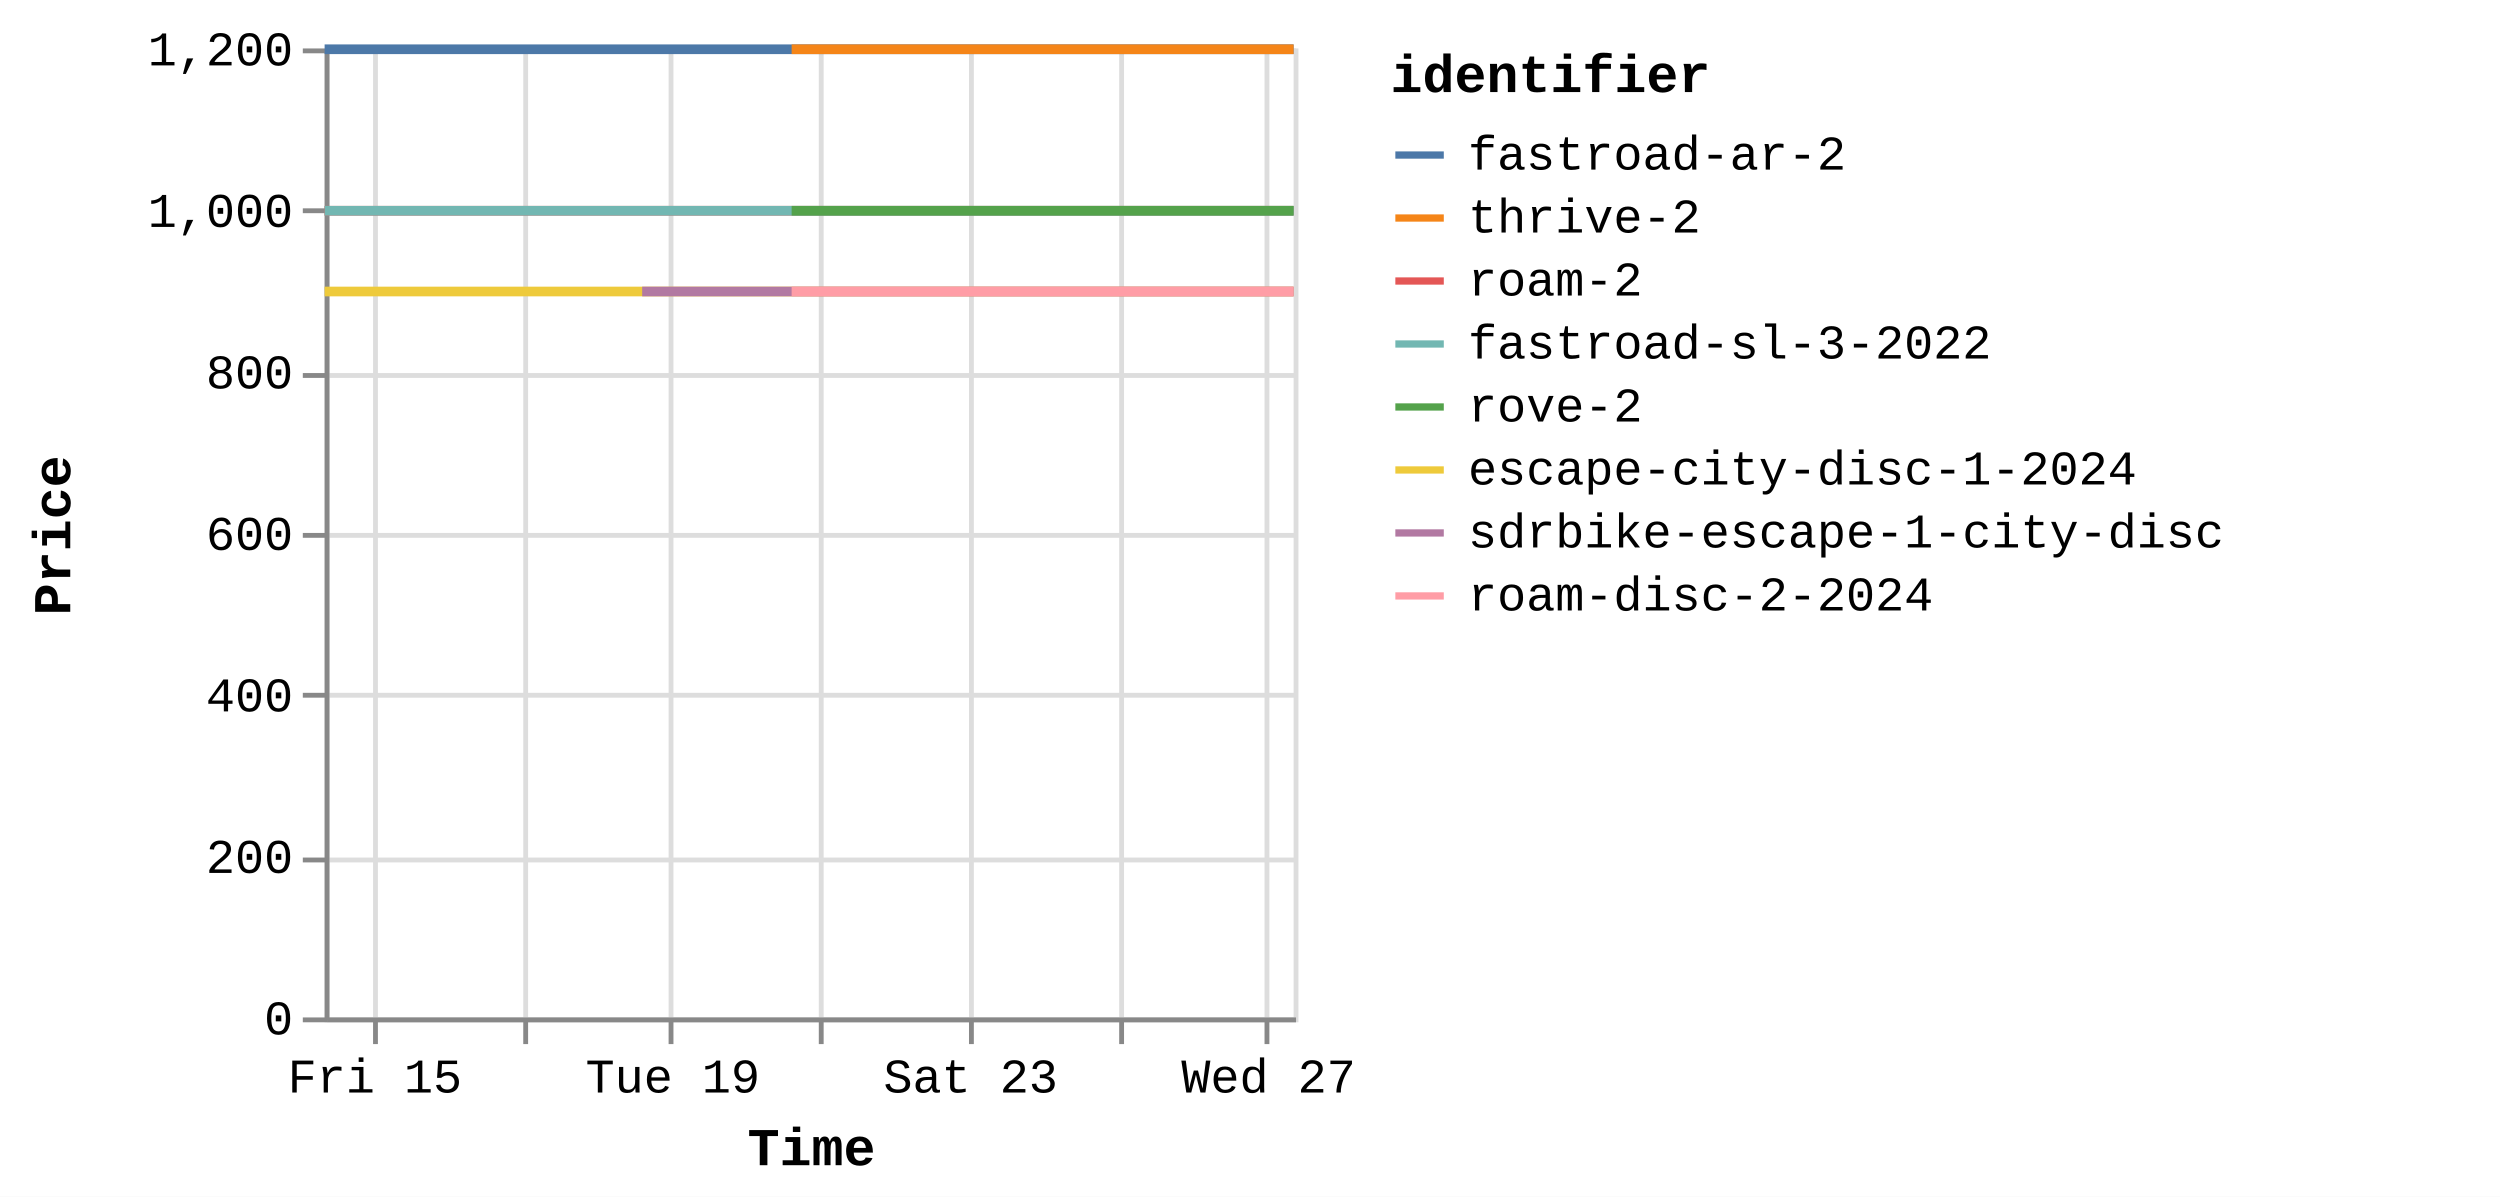
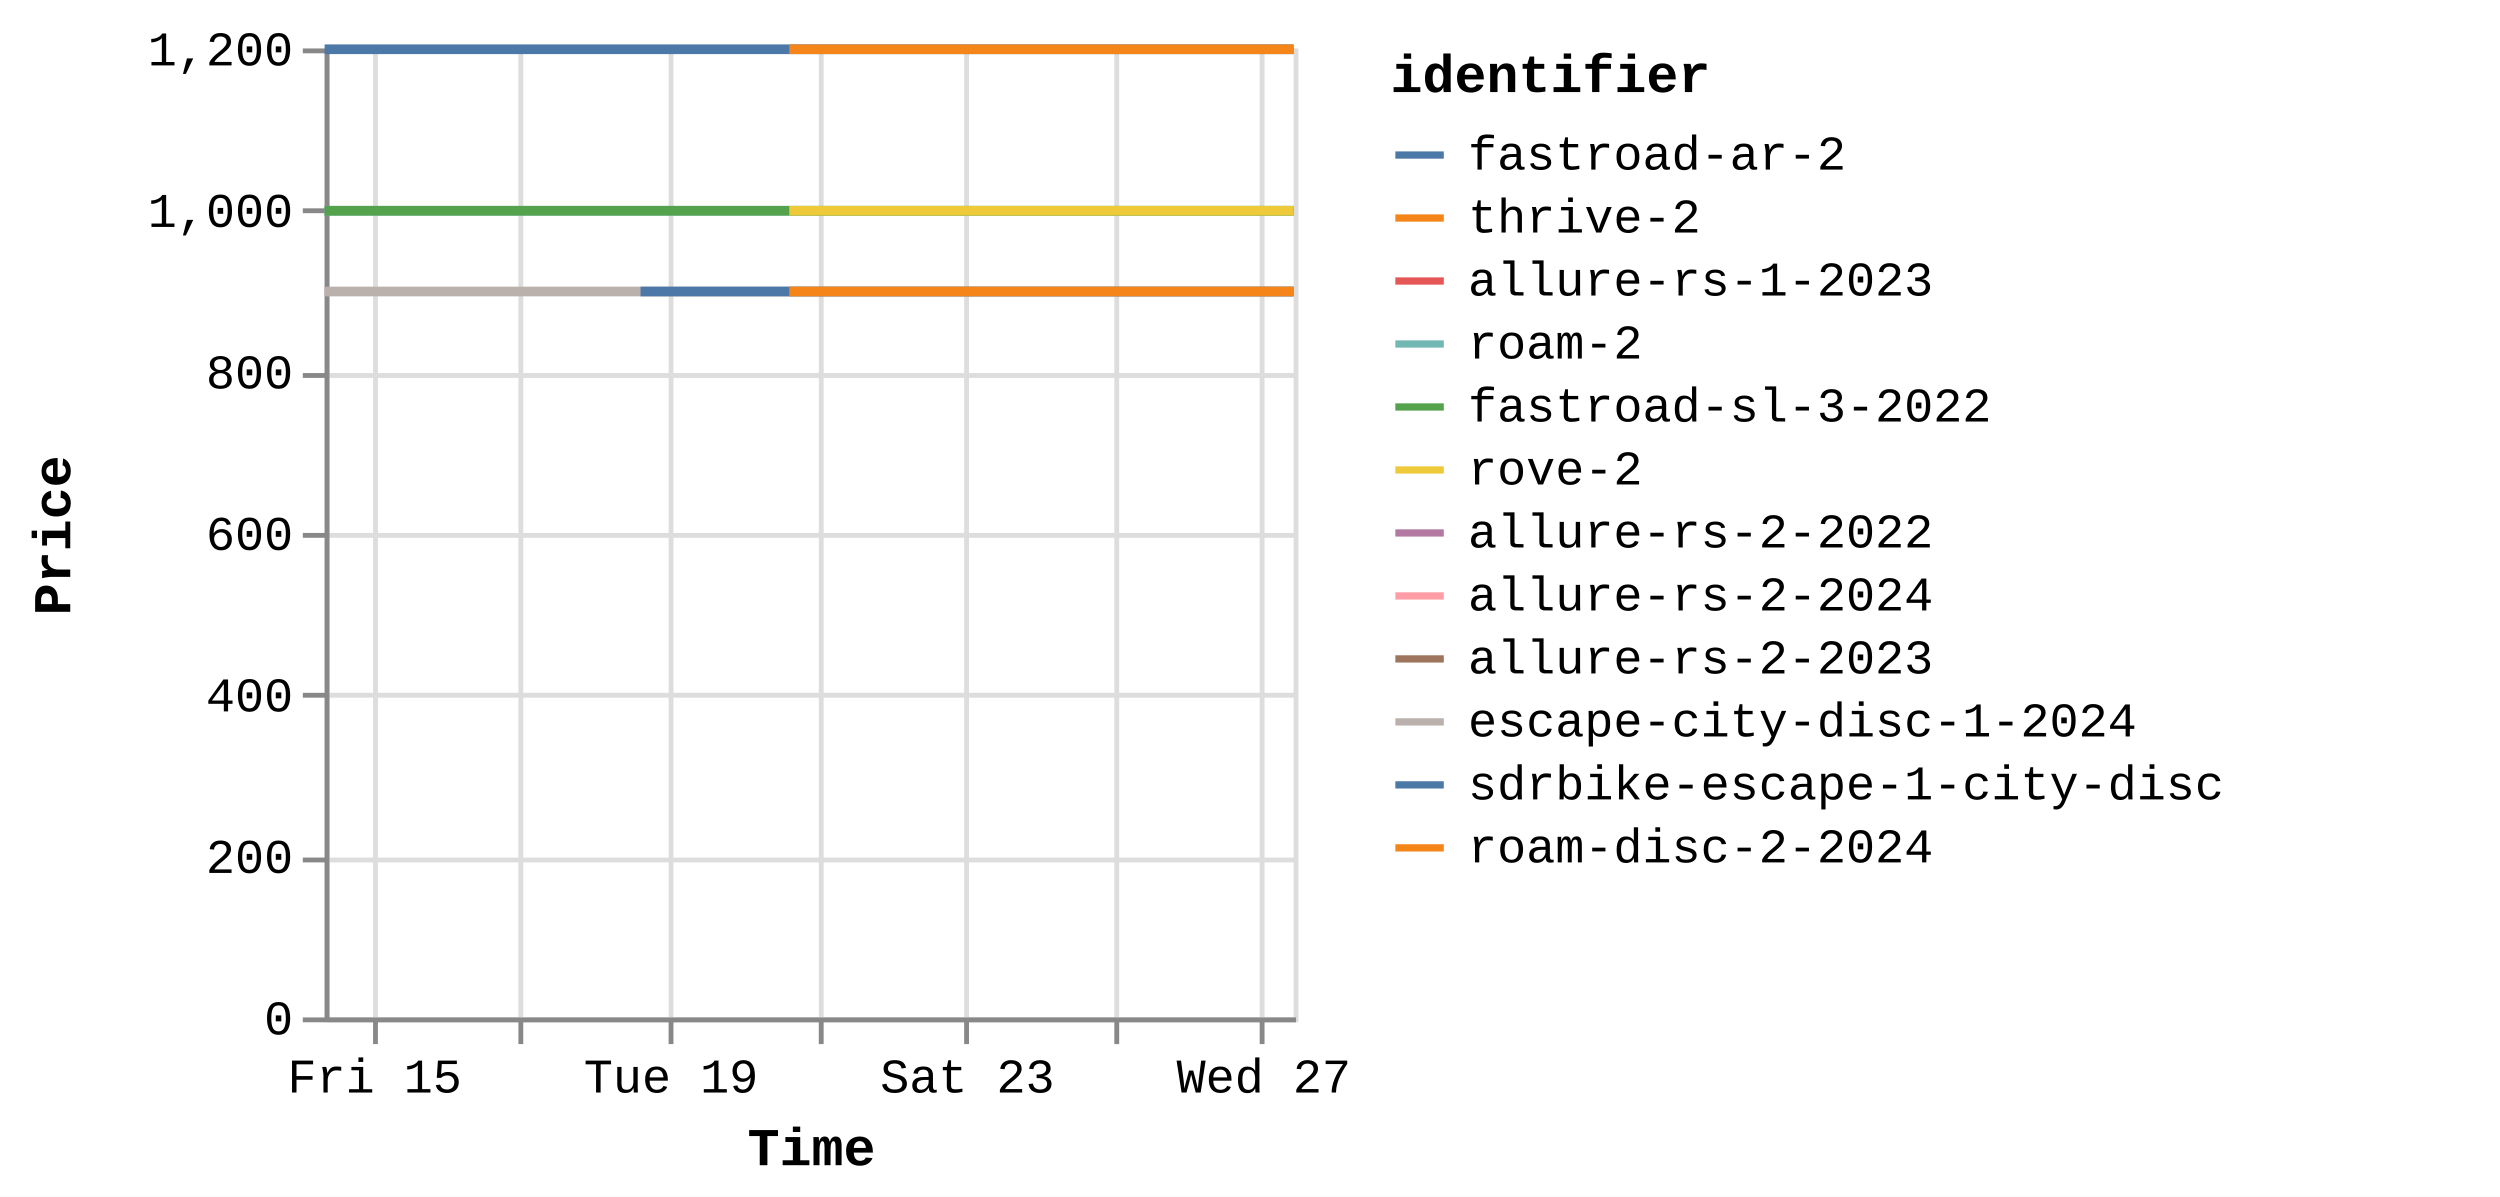
<svg xmlns="http://www.w3.org/2000/svg" version="1.1" class="marks" width="516" height="247" viewBox="0 0 516 247">
  <rect width="516" height="247" fill="white" />
  <g fill="none" stroke-miterlimit="10" transform="translate(67,10)">
    <g class="mark-group role-frame root" role="graphics-object" aria-roledescription="group mark container">
      <g transform="translate(0,0)">
        <path class="background" aria-hidden="true" d="M0.5,0.5h200v200h-200Z" stroke="#ddd" />
        <g>
          <g class="mark-group role-axis" aria-hidden="true">
            <g transform="translate(0.5,200.5)">
              <path class="background" aria-hidden="true" d="M0,0h0v0h0Z" pointer-events="none" />
              <g>
                <g class="mark-rule role-axis-grid" pointer-events="none">
                  <line transform="translate(10,-200)" x2="0" y2="200" stroke="#ddd" stroke-width="1" opacity="1" />
-                   <line transform="translate(41,-200)" x2="0" y2="200" stroke="#ddd" stroke-width="1" opacity="1" />
+                   <line transform="translate(40,-200)" x2="0" y2="200" stroke="#ddd" stroke-width="1" opacity="1" />
                  <line transform="translate(71,-200)" x2="0" y2="200" stroke="#ddd" stroke-width="1" opacity="1" />
                  <line transform="translate(102,-200)" x2="0" y2="200" stroke="#ddd" stroke-width="1" opacity="1" />
-                   <line transform="translate(133,-200)" x2="0" y2="200" stroke="#ddd" stroke-width="1" opacity="1" />
-                   <line transform="translate(164,-200)" x2="0" y2="200" stroke="#ddd" stroke-width="1" opacity="1" />
-                   <line transform="translate(194,-200)" x2="0" y2="200" stroke="#ddd" stroke-width="1" opacity="1" />
+                   <line transform="translate(132,-200)" x2="0" y2="200" stroke="#ddd" stroke-width="1" opacity="1" />
+                   <line transform="translate(163,-200)" x2="0" y2="200" stroke="#ddd" stroke-width="1" opacity="1" />
+                   <line transform="translate(193,-200)" x2="0" y2="200" stroke="#ddd" stroke-width="1" opacity="1" />
                </g>
              </g>
              <path class="foreground" aria-hidden="true" d="" pointer-events="none" display="none" />
            </g>
          </g>
          <g class="mark-group role-axis" aria-hidden="true">
            <g transform="translate(0.5,0.5)">
              <path class="background" aria-hidden="true" d="M0,0h0v0h0Z" pointer-events="none" />
              <g>
                <g class="mark-rule role-axis-grid" pointer-events="none">
                  <line transform="translate(0,200)" x2="200" y2="0" stroke="#ddd" stroke-width="1" opacity="1" />
                  <line transform="translate(0,167)" x2="200" y2="0" stroke="#ddd" stroke-width="1" opacity="1" />
                  <line transform="translate(0,133)" x2="200" y2="0" stroke="#ddd" stroke-width="1" opacity="1" />
                  <line transform="translate(0,100)" x2="200" y2="0" stroke="#ddd" stroke-width="1" opacity="1" />
                  <line transform="translate(0,67)" x2="200" y2="0" stroke="#ddd" stroke-width="1" opacity="1" />
                  <line transform="translate(0,33)" x2="200" y2="0" stroke="#ddd" stroke-width="1" opacity="1" />
                  <line transform="translate(0,0)" x2="200" y2="0" stroke="#ddd" stroke-width="1" opacity="1" />
                </g>
              </g>
              <path class="foreground" aria-hidden="true" d="" pointer-events="none" display="none" />
            </g>
          </g>
-           <g class="mark-group role-axis" role="graphics-symbol" aria-roledescription="axis" aria-label="X-axis titled 'Time' for a time scale with values from Thursday, 14 August 2025, 8:34:48 AM to Wednesday, 27 August 2025, 8:51:15 AM">
+           <g class="mark-group role-axis" role="graphics-symbol" aria-roledescription="axis" aria-label="X-axis titled 'Time' for a time scale with values from Thursday, 14 August 2025, 8:34:48 AM to Wednesday, 27 August 2025, 10:26:15 AM">
            <g transform="translate(0.5,200.5)">
              <path class="background" aria-hidden="true" d="M0,0h0v0h0Z" pointer-events="none" />
              <g>
                <g class="mark-rule role-axis-tick" pointer-events="none">
                  <line transform="translate(10,0)" x2="0" y2="5" stroke="#888" stroke-width="1" opacity="1" />
-                   <line transform="translate(41,0)" x2="0" y2="5" stroke="#888" stroke-width="1" opacity="1" />
+                   <line transform="translate(40,0)" x2="0" y2="5" stroke="#888" stroke-width="1" opacity="1" />
                  <line transform="translate(71,0)" x2="0" y2="5" stroke="#888" stroke-width="1" opacity="1" />
                  <line transform="translate(102,0)" x2="0" y2="5" stroke="#888" stroke-width="1" opacity="1" />
-                   <line transform="translate(133,0)" x2="0" y2="5" stroke="#888" stroke-width="1" opacity="1" />
-                   <line transform="translate(164,0)" x2="0" y2="5" stroke="#888" stroke-width="1" opacity="1" />
-                   <line transform="translate(194,0)" x2="0" y2="5" stroke="#888" stroke-width="1" opacity="1" />
+                   <line transform="translate(132,0)" x2="0" y2="5" stroke="#888" stroke-width="1" opacity="1" />
+                   <line transform="translate(163,0)" x2="0" y2="5" stroke="#888" stroke-width="1" opacity="1" />
+                   <line transform="translate(193,0)" x2="0" y2="5" stroke="#888" stroke-width="1" opacity="1" />
                </g>
                <g class="mark-text role-axis-label" pointer-events="none">
-                   <text text-anchor="middle" transform="translate(9.875805,15)" font-family="Liberation Mono" font-size="10px" fill="#000" opacity="1">Fri 15</text>
-                   <text text-anchor="middle" transform="translate(40.61803,15)" font-family="Liberation Mono" font-size="10px" fill="#000" opacity="0">Aug 17</text>
-                   <text text-anchor="middle" transform="translate(71.36025,15)" font-family="Liberation Mono" font-size="10px" fill="#000" opacity="1">Tue 19</text>
-                   <text text-anchor="middle" transform="translate(102.1025,15)" font-family="Liberation Mono" font-size="10px" fill="#000" opacity="0">Thu 21</text>
-                   <text text-anchor="middle" transform="translate(132.8447,15)" font-family="Liberation Mono" font-size="10px" fill="#000" opacity="1">Sat 23</text>
-                   <text text-anchor="middle" transform="translate(163.5869,15)" font-family="Liberation Mono" font-size="10px" fill="#000" opacity="0">Mon 25</text>
-                   <text text-anchor="middle" transform="translate(194.3292,15)" font-family="Liberation Mono" font-size="10px" fill="#000" opacity="1">Wed 27</text>
+                   <text text-anchor="middle" transform="translate(9.825984,15)" font-family="Liberation Mono" font-size="10px" fill="#000" opacity="1">Fri 15</text>
+                   <text text-anchor="middle" transform="translate(40.41312,15)" font-family="Liberation Mono" font-size="10px" fill="#000" opacity="0">Aug 17</text>
+                   <text text-anchor="middle" transform="translate(71.00025,15)" font-family="Liberation Mono" font-size="10px" fill="#000" opacity="1">Tue 19</text>
+                   <text text-anchor="middle" transform="translate(101.5874,15)" font-family="Liberation Mono" font-size="10px" fill="#000" opacity="0">Thu 21</text>
+                   <text text-anchor="middle" transform="translate(132.1745,15)" font-family="Liberation Mono" font-size="10px" fill="#000" opacity="1">Sat 23</text>
+                   <text text-anchor="middle" transform="translate(162.7617,15)" font-family="Liberation Mono" font-size="10px" fill="#000" opacity="0">Mon 25</text>
+                   <text text-anchor="middle" transform="translate(193.3488,15)" font-family="Liberation Mono" font-size="10px" fill="#000" opacity="1">Wed 27</text>
                </g>
                <g class="mark-rule role-axis-domain" pointer-events="none">
                  <line transform="translate(0,0)" x2="200" y2="0" stroke="#888" stroke-width="1" opacity="1" />
                </g>
                <g class="mark-text role-axis-title" pointer-events="none">
                  <text text-anchor="middle" transform="translate(100,30)" font-family="Liberation Mono" font-size="11px" font-weight="bold" fill="#000" opacity="1">Time</text>
                </g>
              </g>
              <path class="foreground" aria-hidden="true" d="" pointer-events="none" display="none" />
            </g>
          </g>
          <g class="mark-group role-axis" role="graphics-symbol" aria-roledescription="axis" aria-label="Y-axis titled 'Price' for a linear scale with values from 0 to 1,200">
            <g transform="translate(0.5,0.5)">
              <path class="background" aria-hidden="true" d="M0,0h0v0h0Z" pointer-events="none" />
              <g>
                <g class="mark-rule role-axis-tick" pointer-events="none">
                  <line transform="translate(0,200)" x2="-5" y2="0" stroke="#888" stroke-width="1" opacity="1" />
                  <line transform="translate(0,167)" x2="-5" y2="0" stroke="#888" stroke-width="1" opacity="1" />
                  <line transform="translate(0,133)" x2="-5" y2="0" stroke="#888" stroke-width="1" opacity="1" />
                  <line transform="translate(0,100)" x2="-5" y2="0" stroke="#888" stroke-width="1" opacity="1" />
                  <line transform="translate(0,67)" x2="-5" y2="0" stroke="#888" stroke-width="1" opacity="1" />
                  <line transform="translate(0,33)" x2="-5" y2="0" stroke="#888" stroke-width="1" opacity="1" />
                  <line transform="translate(0,0)" x2="-5" y2="0" stroke="#888" stroke-width="1" opacity="1" />
                </g>
                <g class="mark-text role-axis-label" pointer-events="none">
                  <text text-anchor="end" transform="translate(-7,203)" font-family="Liberation Mono" font-size="10px" fill="#000" opacity="1">0</text>
                  <text text-anchor="end" transform="translate(-7,169.6667)" font-family="Liberation Mono" font-size="10px" fill="#000" opacity="1">200</text>
                  <text text-anchor="end" transform="translate(-7,136.3333)" font-family="Liberation Mono" font-size="10px" fill="#000" opacity="1">400</text>
                  <text text-anchor="end" transform="translate(-7,103)" font-family="Liberation Mono" font-size="10px" fill="#000" opacity="1">600</text>
                  <text text-anchor="end" transform="translate(-7,69.66667)" font-family="Liberation Mono" font-size="10px" fill="#000" opacity="1">800</text>
                  <text text-anchor="end" transform="translate(-7,36.33333)" font-family="Liberation Mono" font-size="10px" fill="#000" opacity="1">1,000</text>
                  <text text-anchor="end" transform="translate(-7,3)" font-family="Liberation Mono" font-size="10px" fill="#000" opacity="1">1,200</text>
                </g>
                <g class="mark-rule role-axis-domain" pointer-events="none">
                  <line transform="translate(0,200)" x2="0" y2="-200" stroke="#888" stroke-width="1" opacity="1" />
                </g>
                <g class="mark-text role-axis-title" pointer-events="none">
                  <text text-anchor="middle" transform="translate(-51,100) rotate(-90) translate(0,-2)" font-family="Liberation Mono" font-size="11px" font-weight="bold" fill="#000" opacity="1">Price</text>
                </g>
              </g>
              <path class="foreground" aria-hidden="true" d="" pointer-events="none" display="none" />
            </g>
          </g>
          <g class="mark-group role-scope pathgroup" role="graphics-object" aria-roledescription="group mark container">
            <g transform="translate(0,0)">
              <path class="background" aria-hidden="true" d="M0,0h200v200h-200Z" />
              <g>
                <g class="mark-line role-mark marks" role="graphics-object" aria-roledescription="line mark container">
-                   <path aria-label="Time: Aug 14, 2025; Price: 899; identifier: escape-city-disc-1-2024" role="graphics-symbol" aria-roledescription="line mark" d="M0,50.167L0.128,50.167L0.228,50.167L3.063,50.167L5.315,50.167L7.842,50.167L13.026,50.167L15.572,50.167L18.383,50.167L20.688,50.167L23.203,50.167L28.348,50.167L30.923,50.167L33.652,50.167L36.03,50.167L38.55,50.167L43.778,50.167L46.289,50.167L49.03,50.167L51.412,50.167L53.941,50.167L59.192,50.167L61.716,50.167L64.548,50.167L65.542,50.167L66.832,50.167L69.297,50.167L74.447,50.167L77.048,50.167L79.779,50.167L82.163,50.167L84.663,50.167L89.823,50.167L92.4,50.167L95.241,50.167L96.391,50.167L97.529,50.167L100.052,50.167L105.185,50.167L107.783,50.167L110.525,50.167L112.91,50.167L115.415,50.167L120.56,50.167L123.149,50.167L125.89,50.167L128.265,50.167L130.778,50.167L135.92,50.167L138.496,50.167L141.213,50.167L143.596,50.167L146.133,50.167L151.309,50.167L153.857,50.167L156.593,50.167L158.986,50.167L161.509,50.167L166.702,50.167L169.296,50.167L172.1,50.167L174.396,50.167L176.898,50.167L182.048,50.167L184.657,50.167L189.752,50.167L192.253,50.167L197.4,50.167L199.997,50.167" stroke="#eeca3b" stroke-width="2" />
-                 </g>
-               </g>
-               <path class="foreground" aria-hidden="true" d="" display="none" />
-             </g>
-             <g transform="translate(0,0)">
-               <path class="background" aria-hidden="true" d="M0,0h200v200h-200Z" />
-               <g>
-                 <g class="mark-line role-mark marks" role="graphics-object" aria-roledescription="line mark container">
-                   <path aria-label="Time: Aug 14, 2025; Price: 999; identifier: roam-2" role="graphics-symbol" aria-roledescription="line mark" d="M0,33.5L0.128,33.5L0.229,33.5L3.063,33.5L5.315,33.5L7.842,33.5L13.026,33.5L15.572,33.5L18.383,33.5L20.689,33.5L23.203,33.5L28.348,33.5L30.924,33.5L33.652,33.5L36.03,33.5L38.574,33.5L43.778,33.5L46.289,33.5L49.031,33.5L51.412,33.5L53.941,33.5L59.193,33.5L61.717,33.5L64.548,33.5L65.542,33.5L66.833,33.5L69.298,33.5L74.447,33.5L77.049,33.5L79.779,33.5L82.164,33.5L84.663,33.5L89.823,33.5L92.4,33.5L95.242,33.5L96.391,33.5L97.529,33.5L100.052,33.5L105.185,33.5L107.783,33.5L110.526,33.5L112.911,33.5L115.415,33.5L120.561,33.5L123.15,33.5L125.891,33.5L128.266,33.5L130.778,33.5L135.92,33.5L138.497,33.5L141.214,33.5L143.596,33.5L146.134,33.5L151.31,33.5L153.857,33.5L156.593,33.5L158.987,33.5L161.51,33.5L166.703,33.5L169.297,33.5L172.101,33.5L174.396,33.5L176.899,33.5L182.049,33.5L184.658,33.5L189.753,33.5L192.254,33.5L197.401,33.5L199.998,33.5" stroke="#e45756" stroke-width="2" />
-                 </g>
-               </g>
-               <path class="foreground" aria-hidden="true" d="" display="none" />
-             </g>
-             <g transform="translate(0,0)">
-               <path class="background" aria-hidden="true" d="M0,0h200v200h-200Z" />
-               <g>
-                 <g class="mark-line role-mark marks" role="graphics-object" aria-roledescription="line mark container">
-                   <path aria-label="Time: Aug 14, 2025; Price: 999; identifier: fastroad-sl-3-2022" role="graphics-symbol" aria-roledescription="line mark" d="M0.001,33.5L0.128,33.5L0.229,33.5L3.063,33.5L5.316,33.5L7.842,33.5L13.027,33.5L15.572,33.5L18.383,33.5L20.689,33.5L23.203,33.5L28.348,33.5L30.924,33.5L33.653,33.5L36.03,33.5L38.575,33.5L43.778,33.5L46.29,33.5L49.031,33.5L51.413,33.5L53.942,33.5L59.193,33.5L61.717,33.5L64.549,33.5L65.543,33.5L66.833,33.5L69.298,33.5L74.448,33.5L77.049,33.5L79.779,33.5L82.164,33.5L84.664,33.5L89.824,33.5L92.4,33.5L95.242,33.5L96.392,33.5L97.53,33.5L100.053,33.5L105.186,33.5L107.784,33.5L110.526,33.5L112.911,33.5L115.416,33.5L120.561,33.5L123.15,33.5L125.891,33.5L128.266,33.5L130.779,33.5L135.921,33.5L138.497,33.5L141.214,33.5L143.597,33.5L146.134,33.5L151.311,33.5L153.858,33.5L156.594,33.5L158.987,33.5L161.51,33.5L166.703,33.5L169.297,33.5L172.102,33.5L174.397,33.5L176.899,33.5L182.049,33.5L184.659,33.5L189.753,33.5L192.254,33.5L197.401,33.5L199.998,33.5" stroke="#72b7b2" stroke-width="2" />
-                 </g>
-               </g>
-               <path class="foreground" aria-hidden="true" d="" display="none" />
-             </g>
-             <g transform="translate(0,0)">
-               <path class="background" aria-hidden="true" d="M0,0h200v200h-200Z" />
-               <g>
-                 <g class="mark-line role-mark marks" role="graphics-object" aria-roledescription="line mark container">
-                   <path aria-label="Time: Aug 14, 2025; Price: 1199; identifier: fastroad-ar-2" role="graphics-symbol" aria-roledescription="line mark" d="M0.001,0.167L0.129,0.167L0.229,0.167L3.064,0.167L5.316,0.167L7.843,0.167L13.027,0.167L15.573,0.167L18.384,0.167L20.689,0.167L23.204,0.167L28.349,0.167L30.924,0.167L33.653,0.167L36.031,0.167L38.587,0.167L43.779,0.167L46.29,0.167L49.031,0.167L51.413,0.167L53.942,0.167L59.193,0.167L61.718,0.167L64.549,0.167L65.543,0.167L66.834,0.167L69.298,0.167L74.448,0.167L77.049,0.167L79.78,0.167L82.164,0.167L84.664,0.167L89.824,0.167L92.401,0.167L95.242,0.167L96.392,0.167L97.53,0.167L100.053,0.167L105.186,0.167L107.784,0.167L110.527,0.167L112.911,0.167L115.416,0.167L120.561,0.167L123.151,0.167L125.891,0.167L128.266,0.167L130.779,0.167L135.921,0.167L138.498,0.167L141.215,0.167L143.597,0.167L146.135,0.167L151.311,0.167L153.859,0.167L156.594,0.167L158.987,0.167L161.51,0.167L166.704,0.167L169.297,0.167L172.102,0.167L174.397,0.167L176.899,0.167L182.051,0.167L184.659,0.167L189.753,0.167L192.255,0.167L197.402,0.167L199.999,0.167" stroke="#4c78a8" stroke-width="2" />
-                 </g>
-               </g>
-               <path class="foreground" aria-hidden="true" d="" display="none" />
-             </g>
-             <g transform="translate(0,0)">
-               <path class="background" aria-hidden="true" d="M0,0h200v200h-200Z" />
-               <g>
-                 <g class="mark-line role-mark marks" role="graphics-object" aria-roledescription="line mark container">
-                   <path aria-label="Time: Aug 18, 2025; Price: 899; identifier: sdrbike-escape-1-city-disc" role="graphics-symbol" aria-roledescription="line mark" d="M65.544,50.167L66.834,50.167L69.299,50.167L74.448,50.167L77.05,50.167L79.78,50.167L82.165,50.167L84.665,50.167L89.825,50.167L92.401,50.167L95.243,50.167L96.393,50.167L97.531,50.167L100.054,50.167L105.186,50.167L107.784,50.167L110.527,50.167L112.912,50.167L115.417,50.167L120.562,50.167L123.151,50.167L125.892,50.167L128.267,50.167L130.779,50.167L135.922,50.167L138.498,50.167L141.215,50.167L143.598,50.167L146.135,50.167L151.312,50.167L153.859,50.167L156.595,50.167L158.988,50.167L161.511,50.167L166.704,50.167L169.298,50.167L172.102,50.167L174.398,50.167L176.9,50.167L182.051,50.167L184.659,50.167L189.754,50.167L192.255,50.167L197.402,50.167L199.999,50.167" stroke="#b279a2" stroke-width="2" />
-                 </g>
-               </g>
-               <path class="foreground" aria-hidden="true" d="" display="none" />
-             </g>
-             <g transform="translate(0,0)">
-               <path class="background" aria-hidden="true" d="M0,0h200v200h-200Z" />
-               <g>
-                 <g class="mark-line role-mark marks" role="graphics-object" aria-roledescription="line mark container">
-                   <path aria-label="Time: Aug 20, 2025; Price: 899; identifier: roam-disc-2-2024" role="graphics-symbol" aria-roledescription="line mark" d="M96.391,50.167L97.529,50.167L100.052,50.167L105.185,50.167L107.783,50.167L110.526,50.167L112.91,50.167L115.415,50.167L120.56,50.167L123.15,50.167L125.89,50.167L128.265,50.167L130.778,50.167L135.92,50.167L138.496,50.167L141.214,50.167L143.596,50.167L146.134,50.167L151.31,50.167L153.857,50.167L156.593,50.167L158.986,50.167L161.51,50.167L166.703,50.167L169.296,50.167L172.101,50.167L174.396,50.167L176.898,50.167L182.048,50.167L184.658,50.167L189.752,50.167L192.254,50.167L197.4,50.167L199.998,50.167" stroke="#ff9da6" stroke-width="2" />
-                 </g>
-               </g>
-               <path class="foreground" aria-hidden="true" d="" display="none" />
-             </g>
-             <g transform="translate(0,0)">
-               <path class="background" aria-hidden="true" d="M0,0h200v200h-200Z" />
-               <g>
-                 <g class="mark-line role-mark marks" role="graphics-object" aria-roledescription="line mark container">
-                   <path aria-label="Time: Aug 20, 2025; Price: 1199; identifier: thrive-2" role="graphics-symbol" aria-roledescription="line mark" d="M96.393,0.167L97.531,0.167L100.054,0.167L105.187,0.167L107.785,0.167L110.528,0.167L112.912,0.167L115.417,0.167L120.562,0.167L123.152,0.167L125.893,0.167L128.267,0.167L130.78,0.167L135.922,0.167L138.499,0.167L141.216,0.167L143.598,0.167L146.135,0.167L151.312,0.167L153.86,0.167L156.596,0.167L158.988,0.167L161.511,0.167L166.705,0.167L169.298,0.167L172.103,0.167L174.398,0.167L176.9,0.167L182.052,0.167L184.66,0.167L189.754,0.167L192.255,0.167L197.403,0.167L200,0.167" stroke="#f58518" stroke-width="2" />
-                 </g>
-               </g>
-               <path class="foreground" aria-hidden="true" d="" display="none" />
-             </g>
-             <g transform="translate(0,0)">
-               <path class="background" aria-hidden="true" d="M0,0h200v200h-200Z" />
-               <g>
-                 <g class="mark-line role-mark marks" role="graphics-object" aria-roledescription="line mark container">
-                   <path aria-label="Time: Aug 20, 2025; Price: 999; identifier: rove-2" role="graphics-symbol" aria-roledescription="line mark" d="M96.394,33.5L97.532,33.5L100.055,33.5L105.187,33.5L107.785,33.5L110.528,33.5L112.912,33.5L115.417,33.5L120.563,33.5L123.152,33.5L125.893,33.5L128.267,33.5L130.78,33.5L135.923,33.5L138.499,33.5L141.216,33.5L143.598,33.5L146.136,33.5L151.312,33.5L153.86,33.5L156.596,33.5L158.988,33.5L161.511,33.5L166.705,33.5L169.299,33.5L172.103,33.5L174.398,33.5L176.901,33.5L182.052,33.5L184.66,33.5L189.755,33.5L192.255,33.5L197.403,33.5L200,33.5" stroke="#54a24b" stroke-width="2" />
-                 </g>
-               </g>
-               <path class="foreground" aria-hidden="true" d="" display="none" />
-             </g>
-           </g>
-           <g class="mark-group role-legend" role="graphics-symbol" aria-roledescription="legend" aria-label="Symbol legend titled 'identifier' for stroke color with 8 values: fastroad-ar-2, thrive-2, roam-2, fastroad-sl-3-2022, rove-2, ending with roam-disc-2-2024">
+                   <path aria-label="Time: Aug 14, 2025; Price: 899; identifier: escape-city-disc-1-2024" role="graphics-symbol" aria-roledescription="line mark" d="M0,50.167L0.127,50.167L0.227,50.167L3.047,50.167L5.288,50.167L7.802,50.167L12.96,50.167L15.493,50.167L18.29,50.167L20.584,50.167L23.086,50.167L28.205,50.167L30.767,50.167L33.482,50.167L35.848,50.167L38.356,50.167L43.557,50.167L46.055,50.167L48.783,50.167L51.152,50.167L53.669,50.167L58.894,50.167L61.405,50.167L64.223,50.167L65.211,50.167L66.495,50.167L68.948,50.167L74.071,50.167L76.66,50.167L79.376,50.167L81.749,50.167L84.236,50.167L89.37,50.167L91.934,50.167L94.761,50.167L95.904,50.167L97.037,50.167L99.547,50.167L104.654,50.167L107.239,50.167L109.968,50.167L112.34,50.167L114.832,50.167L119.952,50.167L122.528,50.167L125.255,50.167L127.618,50.167L130.118,50.167L135.234,50.167L137.797,50.167L140.501,50.167L142.871,50.167L145.396,50.167L150.546,50.167L153.081,50.167L155.803,50.167L158.184,50.167L160.694,50.167L165.861,50.167L168.442,50.167L171.232,50.167L173.516,50.167L176.006,50.167L181.13,50.167L183.726,50.167L188.794,50.167L191.283,50.167L196.404,50.167L198.989,50.167L199.991,50.167" stroke="#bab0ac" stroke-width="2" />
+                 </g>
+               </g>
+               <path class="foreground" aria-hidden="true" d="" display="none" />
+             </g>
+             <g transform="translate(0,0)">
+               <path class="background" aria-hidden="true" d="M0,0h200v200h-200Z" />
+               <g>
+                 <g class="mark-line role-mark marks" role="graphics-object" aria-roledescription="line mark container">
+                   <path aria-label="Time: Aug 14, 2025; Price: 999; identifier: roam-2" role="graphics-symbol" aria-roledescription="line mark" d="M0,33.5L0.127,33.5L0.228,33.5L3.047,33.5L5.288,33.5L7.802,33.5L12.961,33.5L15.493,33.5L18.29,33.5L20.584,33.5L23.086,33.5L28.205,33.5L30.768,33.5L33.482,33.5L35.848,33.5L38.38,33.5L43.557,33.5L46.056,33.5L48.783,33.5L51.153,33.5L53.669,33.5L58.894,33.5L61.406,33.5L64.223,33.5L65.212,33.5L66.496,33.5L68.948,33.5L74.072,33.5L76.66,33.5L79.376,33.5L81.749,33.5L84.236,33.5L89.37,33.5L91.934,33.5L94.761,33.5L95.905,33.5L97.037,33.5L99.548,33.5L104.655,33.5L107.24,33.5L109.968,33.5L112.341,33.5L114.833,33.5L119.953,33.5L122.529,33.5L125.256,33.5L127.619,33.5L130.118,33.5L135.235,33.5L137.798,33.5L140.502,33.5L142.872,33.5L145.397,33.5L150.547,33.5L153.081,33.5L155.803,33.5L158.185,33.5L160.695,33.5L165.862,33.5L168.443,33.5L171.233,33.5L173.517,33.5L176.006,33.5L181.13,33.5L183.727,33.5L188.795,33.5L191.284,33.5L196.405,33.5L198.989,33.5L199.993,33.5" stroke="#72b7b2" stroke-width="2" />
+                 </g>
+               </g>
+               <path class="foreground" aria-hidden="true" d="" display="none" />
+             </g>
+             <g transform="translate(0,0)">
+               <path class="background" aria-hidden="true" d="M0,0h200v200h-200Z" />
+               <g>
+                 <g class="mark-line role-mark marks" role="graphics-object" aria-roledescription="line mark container">
+                   <path aria-label="Time: Aug 14, 2025; Price: 999; identifier: fastroad-sl-3-2022" role="graphics-symbol" aria-roledescription="line mark" d="M0.001,33.5L0.128,33.5L0.228,33.5L3.048,33.5L5.289,33.5L7.803,33.5L12.961,33.5L15.494,33.5L18.291,33.5L20.585,33.5L23.086,33.5L28.205,33.5L30.768,33.5L33.483,33.5L35.849,33.5L38.38,33.5L43.557,33.5L46.056,33.5L48.784,33.5L51.153,33.5L53.67,33.5L58.894,33.5L61.406,33.5L64.223,33.5L65.212,33.5L66.496,33.5L68.948,33.5L74.072,33.5L76.66,33.5L79.377,33.5L81.749,33.5L84.236,33.5L89.371,33.5L91.934,33.5L94.762,33.5L95.906,33.5L97.038,33.5L99.548,33.5L104.655,33.5L107.24,33.5L109.969,33.5L112.341,33.5L114.834,33.5L119.953,33.5L122.529,33.5L125.256,33.5L127.619,33.5L130.119,33.5L135.235,33.5L137.799,33.5L140.502,33.5L142.872,33.5L145.397,33.5L150.547,33.5L153.082,33.5L155.804,33.5L158.185,33.5L160.695,33.5L165.862,33.5L168.443,33.5L171.233,33.5L173.517,33.5L176.007,33.5L181.131,33.5L183.727,33.5L188.796,33.5L191.284,33.5L196.405,33.5L198.99,33.5L199.993,33.5" stroke="#54a24b" stroke-width="2" />
+                 </g>
+               </g>
+               <path class="foreground" aria-hidden="true" d="" display="none" />
+             </g>
+             <g transform="translate(0,0)">
+               <path class="background" aria-hidden="true" d="M0,0h200v200h-200Z" />
+               <g>
+                 <g class="mark-line role-mark marks" role="graphics-object" aria-roledescription="line mark container">
+                   <path aria-label="Time: Aug 14, 2025; Price: 1199; identifier: fastroad-ar-2" role="graphics-symbol" aria-roledescription="line mark" d="M0.001,0.167L0.128,0.167L0.228,0.167L3.048,0.167L5.289,0.167L7.803,0.167L12.961,0.167L15.494,0.167L18.291,0.167L20.585,0.167L23.087,0.167L28.206,0.167L30.768,0.167L33.483,0.167L35.849,0.167L38.393,0.167L43.558,0.167L46.057,0.167L48.784,0.167L51.154,0.167L53.67,0.167L58.895,0.167L61.406,0.167L64.224,0.167L65.212,0.167L66.496,0.167L68.949,0.167L74.072,0.167L76.661,0.167L79.377,0.167L81.75,0.167L84.237,0.167L89.371,0.167L91.935,0.167L94.762,0.167L95.906,0.167L97.038,0.167L99.549,0.167L104.655,0.167L107.24,0.167L109.969,0.167L112.342,0.167L114.834,0.167L119.953,0.167L122.53,0.167L125.256,0.167L127.619,0.167L130.119,0.167L135.236,0.167L137.799,0.167L140.502,0.167L142.873,0.167L145.397,0.167L150.548,0.167L153.083,0.167L155.804,0.167L158.185,0.167L160.696,0.167L165.863,0.167L168.443,0.167L171.234,0.167L173.517,0.167L176.007,0.167L181.132,0.167L183.727,0.167L188.796,0.167L191.285,0.167L196.406,0.167L198.99,0.167L199.994,0.167" stroke="#4c78a8" stroke-width="2" />
+                 </g>
+               </g>
+               <path class="foreground" aria-hidden="true" d="" display="none" />
+             </g>
+             <g transform="translate(0,0)">
+               <path class="background" aria-hidden="true" d="M0,0h200v200h-200Z" />
+               <g>
+                 <g class="mark-line role-mark marks" role="graphics-object" aria-roledescription="line mark container">
+                   <path aria-label="Time: Aug 18, 2025; Price: 899; identifier: sdrbike-escape-1-city-disc" role="graphics-symbol" aria-roledescription="line mark" d="M65.213,50.167L66.497,50.167L68.949,50.167L74.073,50.167L76.661,50.167L79.378,50.167L81.75,50.167L84.237,50.167L89.372,50.167L91.935,50.167L94.763,50.167L95.907,50.167L97.039,50.167L99.549,50.167L104.656,50.167L107.241,50.167L109.97,50.167L112.342,50.167L114.834,50.167L119.954,50.167L122.53,50.167L125.257,50.167L127.62,50.167L130.12,50.167L135.236,50.167L137.8,50.167L140.503,50.167L142.873,50.167L145.398,50.167L150.548,50.167L153.083,50.167L155.805,50.167L158.185,50.167L160.696,50.167L165.863,50.167L168.444,50.167L171.234,50.167L173.518,50.167L176.007,50.167L181.133,50.167L183.728,50.167L188.797,50.167L191.285,50.167L196.406,50.167L198.99,50.167L199.995,50.167" stroke="#4c78a8" stroke-width="2" />
+                 </g>
+               </g>
+               <path class="foreground" aria-hidden="true" d="" display="none" />
+             </g>
+             <g transform="translate(0,0)">
+               <path class="background" aria-hidden="true" d="M0,0h200v200h-200Z" />
+               <g>
+                 <g class="mark-line role-mark marks" role="graphics-object" aria-roledescription="line mark container">
+                   <path aria-label="Time: Aug 20, 2025; Price: 899; identifier: roam-disc-2-2024" role="graphics-symbol" aria-roledescription="line mark" d="M95.905,50.167L97.037,50.167L99.547,50.167L104.655,50.167L107.239,50.167L109.968,50.167L112.341,50.167L114.833,50.167L119.952,50.167L122.528,50.167L125.255,50.167L127.618,50.167L130.118,50.167L135.234,50.167L137.798,50.167L140.501,50.167L142.872,50.167L145.396,50.167L150.546,50.167L153.081,50.167L155.803,50.167L158.184,50.167L160.695,50.167L165.862,50.167L168.442,50.167L171.233,50.167L173.516,50.167L176.006,50.167L181.13,50.167L183.726,50.167L188.795,50.167L191.284,50.167L196.405,50.167L198.989,50.167L199.992,50.167" stroke="#f58518" stroke-width="2" />
+                 </g>
+               </g>
+               <path class="foreground" aria-hidden="true" d="" display="none" />
+             </g>
+             <g transform="translate(0,0)">
+               <path class="background" aria-hidden="true" d="M0,0h200v200h-200Z" />
+               <g>
+                 <g class="mark-line role-mark marks" role="graphics-object" aria-roledescription="line mark container">
+                   <path aria-label="Time: Aug 20, 2025; Price: 1199; identifier: thrive-2" role="graphics-symbol" aria-roledescription="line mark" d="M95.907,0.167L97.039,0.167L99.55,0.167L104.656,0.167L107.241,0.167L109.97,0.167L112.342,0.167L114.835,0.167L119.954,0.167L122.53,0.167L125.257,0.167L127.62,0.167L130.12,0.167L135.237,0.167L137.8,0.167L140.503,0.167L142.874,0.167L145.398,0.167L150.549,0.167L153.083,0.167L155.806,0.167L158.186,0.167L160.696,0.167L165.864,0.167L168.444,0.167L171.234,0.167L173.518,0.167L176.008,0.167L181.133,0.167L183.728,0.167L188.797,0.167L191.285,0.167L196.407,0.167L198.991,0.167L199.996,0.167" stroke="#f58518" stroke-width="2" />
+                 </g>
+               </g>
+               <path class="foreground" aria-hidden="true" d="" display="none" />
+             </g>
+             <g transform="translate(0,0)">
+               <path class="background" aria-hidden="true" d="M0,0h200v200h-200Z" />
+               <g>
+                 <g class="mark-line role-mark marks" role="graphics-object" aria-roledescription="line mark container">
+                   <path aria-label="Time: Aug 20, 2025; Price: 999; identifier: rove-2" role="graphics-symbol" aria-roledescription="line mark" d="M95.907,33.5L97.04,33.5L99.55,33.5L104.656,33.5L107.242,33.5L109.97,33.5L112.343,33.5L114.835,33.5L119.954,33.5L122.531,33.5L125.258,33.5L127.62,33.5L130.12,33.5L135.237,33.5L137.801,33.5L140.504,33.5L142.874,33.5L145.398,33.5L150.549,33.5L153.084,33.5L155.806,33.5L158.186,33.5L160.697,33.5L165.864,33.5L168.444,33.5L171.235,33.5L173.519,33.5L176.008,33.5L181.134,33.5L183.728,33.5L188.798,33.5L191.286,33.5L196.407,33.5L198.991,33.5L199.997,33.5" stroke="#eeca3b" stroke-width="2" />
+                 </g>
+               </g>
+               <path class="foreground" aria-hidden="true" d="" display="none" />
+             </g>
+             <g transform="translate(0,0)">
+               <path class="background" aria-hidden="true" d="M0,0h200v200h-200Z" />
+               <g>
+                 <g class="mark-line role-mark marks" role="graphics-object" aria-roledescription="line mark container">
+                   <path aria-label="Time: Aug 27, 2025; Price: 1199; identifier: allure-rs-1-2023" role="graphics-symbol" aria-roledescription="line mark" d="M199.998,0.167Z" stroke="#e45756" stroke-width="2" />
+                 </g>
+               </g>
+               <path class="foreground" aria-hidden="true" d="" display="none" />
+             </g>
+             <g transform="translate(0,0)">
+               <path class="background" aria-hidden="true" d="M0,0h200v200h-200Z" />
+               <g>
+                 <g class="mark-line role-mark marks" role="graphics-object" aria-roledescription="line mark container">
+                   <path aria-label="Time: Aug 27, 2025; Price: 999; identifier: allure-rs-2-2022" role="graphics-symbol" aria-roledescription="line mark" d="M199.999,33.5Z" stroke="#b279a2" stroke-width="2" />
+                 </g>
+               </g>
+               <path class="foreground" aria-hidden="true" d="" display="none" />
+             </g>
+             <g transform="translate(0,0)">
+               <path class="background" aria-hidden="true" d="M0,0h200v200h-200Z" />
+               <g>
+                 <g class="mark-line role-mark marks" role="graphics-object" aria-roledescription="line mark container">
+                   <path aria-label="Time: Aug 27, 2025; Price: 949; identifier: allure-rs-2-2023" role="graphics-symbol" aria-roledescription="line mark" d="M199.999,41.833Z" stroke="#9d755d" stroke-width="2" />
+                 </g>
+               </g>
+               <path class="foreground" aria-hidden="true" d="" display="none" />
+             </g>
+             <g transform="translate(0,0)">
+               <path class="background" aria-hidden="true" d="M0,0h200v200h-200Z" />
+               <g>
+                 <g class="mark-line role-mark marks" role="graphics-object" aria-roledescription="line mark container">
+                   <path aria-label="Time: Aug 27, 2025; Price: 999; identifier: allure-rs-2-2024" role="graphics-symbol" aria-roledescription="line mark" d="M200,33.5Z" stroke="#ff9da6" stroke-width="2" />
+                 </g>
+               </g>
+               <path class="foreground" aria-hidden="true" d="" display="none" />
+             </g>
+           </g>
+           <g class="mark-group role-legend" role="graphics-symbol" aria-roledescription="legend" aria-label="Symbol legend titled 'identifier' for stroke color with 12 values: fastroad-ar-2, thrive-2, allure-rs-1-2023, roam-2, fastroad-sl-3-2022, ending with roam-disc-2-2024">
            <g transform="translate(220,0)">
-               <path class="background" aria-hidden="true" d="M0,0h224v118h-224Z" pointer-events="none" />
+               <path class="background" aria-hidden="true" d="M0,0h224v170h-224Z" pointer-events="none" />
              <g>
                <g class="mark-group role-legend-entry">
                  <g transform="translate(0,16)">
                    <path class="background" aria-hidden="true" d="M0,0h0v0h0Z" pointer-events="none" />
                    <g>
                      <g class="mark-group role-scope" role="graphics-object" aria-roledescription="group mark container">
                        <g transform="translate(0,0)">
                          <path class="background" aria-hidden="true" d="M0,0h224v11h-224Z" pointer-events="none" opacity="1" />
                          <g>
                            <g class="mark-symbol role-legend-symbol" pointer-events="none">
                              <path transform="translate(6,6)" d="M-5,0L5,0" stroke="#4c78a8" stroke-width="1.5" opacity="1" />
                            </g>
                            <g class="mark-text role-legend-label" pointer-events="none">
                              <text text-anchor="start" transform="translate(16,9)" font-family="Liberation Mono" font-size="10px" fill="#000" opacity="1">fastroad-ar-2</text>
                            </g>
                          </g>
                          <path class="foreground" aria-hidden="true" d="" pointer-events="none" display="none" />
                        </g>
                        <g transform="translate(0,13)">
                          <path class="background" aria-hidden="true" d="M0,0h224v11h-224Z" pointer-events="none" opacity="1" />
                          <g>
                            <g class="mark-symbol role-legend-symbol" pointer-events="none">
                              <path transform="translate(6,6)" d="M-5,0L5,0" stroke="#f58518" stroke-width="1.5" opacity="1" />
                            </g>
                            <g class="mark-text role-legend-label" pointer-events="none">
                              <text text-anchor="start" transform="translate(16,9)" font-family="Liberation Mono" font-size="10px" fill="#000" opacity="1">thrive-2</text>
                            </g>
                          </g>
                          <path class="foreground" aria-hidden="true" d="" pointer-events="none" display="none" />
                        </g>
                        <g transform="translate(0,26)">
                          <path class="background" aria-hidden="true" d="M0,0h224v11h-224Z" pointer-events="none" opacity="1" />
                          <g>
                            <g class="mark-symbol role-legend-symbol" pointer-events="none">
                              <path transform="translate(6,6)" d="M-5,0L5,0" stroke="#e45756" stroke-width="1.5" opacity="1" />
                            </g>
                            <g class="mark-text role-legend-label" pointer-events="none">
+                               <text text-anchor="start" transform="translate(16,9)" font-family="Liberation Mono" font-size="10px" fill="#000" opacity="1">allure-rs-1-2023</text>
+                             </g>
+                           </g>
+                           <path class="foreground" aria-hidden="true" d="" pointer-events="none" display="none" />
+                         </g>
+                         <g transform="translate(0,39)">
+                           <path class="background" aria-hidden="true" d="M0,0h224v11h-224Z" pointer-events="none" opacity="1" />
+                           <g>
+                             <g class="mark-symbol role-legend-symbol" pointer-events="none">
+                               <path transform="translate(6,6)" d="M-5,0L5,0" stroke="#72b7b2" stroke-width="1.5" opacity="1" />
+                             </g>
+                             <g class="mark-text role-legend-label" pointer-events="none">
                              <text text-anchor="start" transform="translate(16,9)" font-family="Liberation Mono" font-size="10px" fill="#000" opacity="1">roam-2</text>
                            </g>
                          </g>
                          <path class="foreground" aria-hidden="true" d="" pointer-events="none" display="none" />
                        </g>
-                         <g transform="translate(0,39)">
-                           <path class="background" aria-hidden="true" d="M0,0h224v11h-224Z" pointer-events="none" opacity="1" />
-                           <g>
-                             <g class="mark-symbol role-legend-symbol" pointer-events="none">
-                               <path transform="translate(6,6)" d="M-5,0L5,0" stroke="#72b7b2" stroke-width="1.5" opacity="1" />
+                         <g transform="translate(0,52)">
+                           <path class="background" aria-hidden="true" d="M0,0h224v11h-224Z" pointer-events="none" opacity="1" />
+                           <g>
+                             <g class="mark-symbol role-legend-symbol" pointer-events="none">
+                               <path transform="translate(6,6)" d="M-5,0L5,0" stroke="#54a24b" stroke-width="1.5" opacity="1" />
                            </g>
                            <g class="mark-text role-legend-label" pointer-events="none">
                              <text text-anchor="start" transform="translate(16,9)" font-family="Liberation Mono" font-size="10px" fill="#000" opacity="1">fastroad-sl-3-2022</text>
                            </g>
                          </g>
                          <path class="foreground" aria-hidden="true" d="" pointer-events="none" display="none" />
                        </g>
-                         <g transform="translate(0,52)">
-                           <path class="background" aria-hidden="true" d="M0,0h224v11h-224Z" pointer-events="none" opacity="1" />
-                           <g>
-                             <g class="mark-symbol role-legend-symbol" pointer-events="none">
-                               <path transform="translate(6,6)" d="M-5,0L5,0" stroke="#54a24b" stroke-width="1.5" opacity="1" />
+                         <g transform="translate(0,65)">
+                           <path class="background" aria-hidden="true" d="M0,0h224v11h-224Z" pointer-events="none" opacity="1" />
+                           <g>
+                             <g class="mark-symbol role-legend-symbol" pointer-events="none">
+                               <path transform="translate(6,6)" d="M-5,0L5,0" stroke="#eeca3b" stroke-width="1.5" opacity="1" />
                            </g>
                            <g class="mark-text role-legend-label" pointer-events="none">
                              <text text-anchor="start" transform="translate(16,9)" font-family="Liberation Mono" font-size="10px" fill="#000" opacity="1">rove-2</text>
                            </g>
                          </g>
                          <path class="foreground" aria-hidden="true" d="" pointer-events="none" display="none" />
                        </g>
-                         <g transform="translate(0,65)">
-                           <path class="background" aria-hidden="true" d="M0,0h224v11h-224Z" pointer-events="none" opacity="1" />
-                           <g>
-                             <g class="mark-symbol role-legend-symbol" pointer-events="none">
-                               <path transform="translate(6,6)" d="M-5,0L5,0" stroke="#eeca3b" stroke-width="1.5" opacity="1" />
+                         <g transform="translate(0,78)">
+                           <path class="background" aria-hidden="true" d="M0,0h224v11h-224Z" pointer-events="none" opacity="1" />
+                           <g>
+                             <g class="mark-symbol role-legend-symbol" pointer-events="none">
+                               <path transform="translate(6,6)" d="M-5,0L5,0" stroke="#b279a2" stroke-width="1.5" opacity="1" />
+                             </g>
+                             <g class="mark-text role-legend-label" pointer-events="none">
+                               <text text-anchor="start" transform="translate(16,9)" font-family="Liberation Mono" font-size="10px" fill="#000" opacity="1">allure-rs-2-2022</text>
+                             </g>
+                           </g>
+                           <path class="foreground" aria-hidden="true" d="" pointer-events="none" display="none" />
+                         </g>
+                         <g transform="translate(0,91)">
+                           <path class="background" aria-hidden="true" d="M0,0h224v11h-224Z" pointer-events="none" opacity="1" />
+                           <g>
+                             <g class="mark-symbol role-legend-symbol" pointer-events="none">
+                               <path transform="translate(6,6)" d="M-5,0L5,0" stroke="#ff9da6" stroke-width="1.5" opacity="1" />
+                             </g>
+                             <g class="mark-text role-legend-label" pointer-events="none">
+                               <text text-anchor="start" transform="translate(16,9)" font-family="Liberation Mono" font-size="10px" fill="#000" opacity="1">allure-rs-2-2024</text>
+                             </g>
+                           </g>
+                           <path class="foreground" aria-hidden="true" d="" pointer-events="none" display="none" />
+                         </g>
+                         <g transform="translate(0,104)">
+                           <path class="background" aria-hidden="true" d="M0,0h224v11h-224Z" pointer-events="none" opacity="1" />
+                           <g>
+                             <g class="mark-symbol role-legend-symbol" pointer-events="none">
+                               <path transform="translate(6,6)" d="M-5,0L5,0" stroke="#9d755d" stroke-width="1.5" opacity="1" />
+                             </g>
+                             <g class="mark-text role-legend-label" pointer-events="none">
+                               <text text-anchor="start" transform="translate(16,9)" font-family="Liberation Mono" font-size="10px" fill="#000" opacity="1">allure-rs-2-2023</text>
+                             </g>
+                           </g>
+                           <path class="foreground" aria-hidden="true" d="" pointer-events="none" display="none" />
+                         </g>
+                         <g transform="translate(0,117)">
+                           <path class="background" aria-hidden="true" d="M0,0h224v11h-224Z" pointer-events="none" opacity="1" />
+                           <g>
+                             <g class="mark-symbol role-legend-symbol" pointer-events="none">
+                               <path transform="translate(6,6)" d="M-5,0L5,0" stroke="#bab0ac" stroke-width="1.5" opacity="1" />
                            </g>
                            <g class="mark-text role-legend-label" pointer-events="none">
                              <text text-anchor="start" transform="translate(16,9)" font-family="Liberation Mono" font-size="10px" fill="#000" opacity="1">escape-city-disc-1-2024</text>
                            </g>
                          </g>
                          <path class="foreground" aria-hidden="true" d="" pointer-events="none" display="none" />
                        </g>
-                         <g transform="translate(0,78)">
-                           <path class="background" aria-hidden="true" d="M0,0h224v11h-224Z" pointer-events="none" opacity="1" />
-                           <g>
-                             <g class="mark-symbol role-legend-symbol" pointer-events="none">
-                               <path transform="translate(6,6)" d="M-5,0L5,0" stroke="#b279a2" stroke-width="1.5" opacity="1" />
+                         <g transform="translate(0,130)">
+                           <path class="background" aria-hidden="true" d="M0,0h224v11h-224Z" pointer-events="none" opacity="1" />
+                           <g>
+                             <g class="mark-symbol role-legend-symbol" pointer-events="none">
+                               <path transform="translate(6,6)" d="M-5,0L5,0" stroke="#4c78a8" stroke-width="1.5" opacity="1" />
                            </g>
                            <g class="mark-text role-legend-label" pointer-events="none">
                              <text text-anchor="start" transform="translate(16,9)" font-family="Liberation Mono" font-size="10px" fill="#000" opacity="1">sdrbike-escape-1-city-disc</text>
                            </g>
                          </g>
                          <path class="foreground" aria-hidden="true" d="" pointer-events="none" display="none" />
                        </g>
-                         <g transform="translate(0,91)">
-                           <path class="background" aria-hidden="true" d="M0,0h224v11h-224Z" pointer-events="none" opacity="1" />
-                           <g>
-                             <g class="mark-symbol role-legend-symbol" pointer-events="none">
-                               <path transform="translate(6,6)" d="M-5,0L5,0" stroke="#ff9da6" stroke-width="1.5" opacity="1" />
+                         <g transform="translate(0,143)">
+                           <path class="background" aria-hidden="true" d="M0,0h224v11h-224Z" pointer-events="none" opacity="1" />
+                           <g>
+                             <g class="mark-symbol role-legend-symbol" pointer-events="none">
+                               <path transform="translate(6,6)" d="M-5,0L5,0" stroke="#f58518" stroke-width="1.5" opacity="1" />
                            </g>
                            <g class="mark-text role-legend-label" pointer-events="none">
                              <text text-anchor="start" transform="translate(16,9)" font-family="Liberation Mono" font-size="10px" fill="#000" opacity="1">roam-disc-2-2024</text>
                            </g>
                          </g>
                          <path class="foreground" aria-hidden="true" d="" pointer-events="none" display="none" />
                        </g>
                      </g>
                    </g>
                    <path class="foreground" aria-hidden="true" d="" pointer-events="none" display="none" />
                  </g>
                </g>
                <g class="mark-text role-legend-title" pointer-events="none">
                  <text text-anchor="start" transform="translate(0,9)" font-family="Liberation Mono" font-size="11px" font-weight="bold" fill="#000" opacity="1">identifier</text>
                </g>
              </g>
              <path class="foreground" aria-hidden="true" d="" pointer-events="none" display="none" />
            </g>
          </g>
        </g>
        <path class="foreground" aria-hidden="true" d="" display="none" />
      </g>
    </g>
  </g>
</svg>
